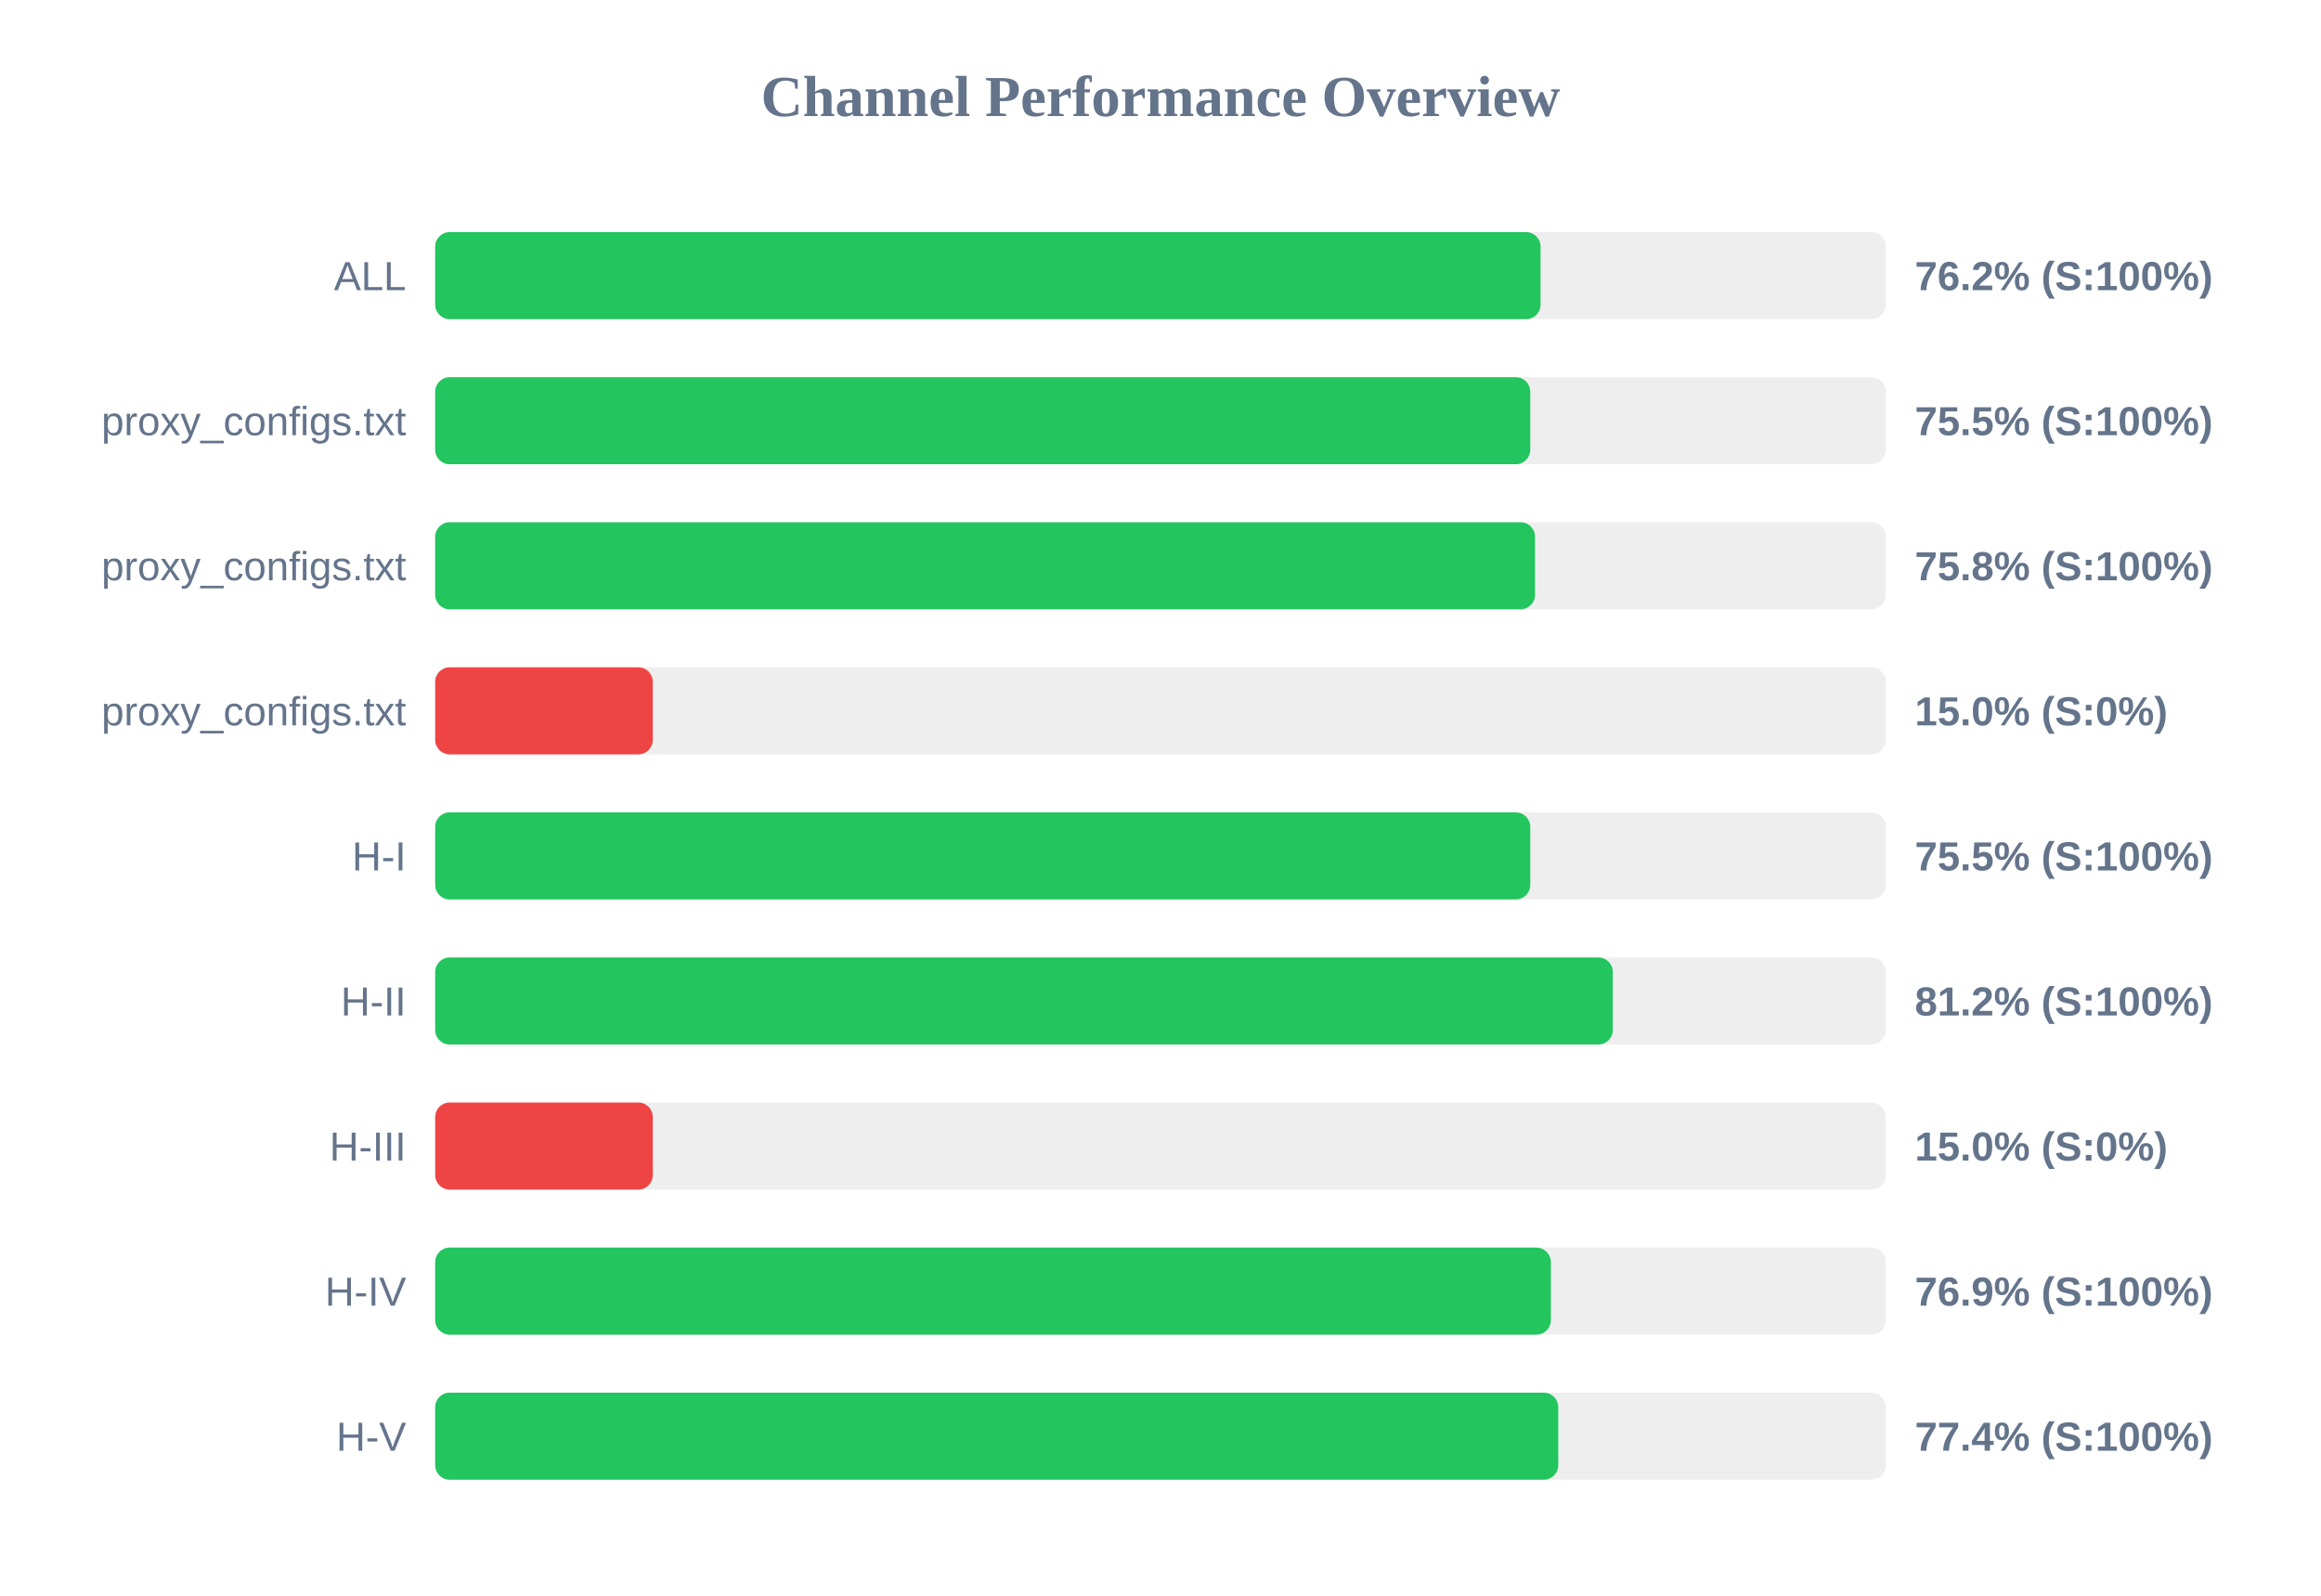
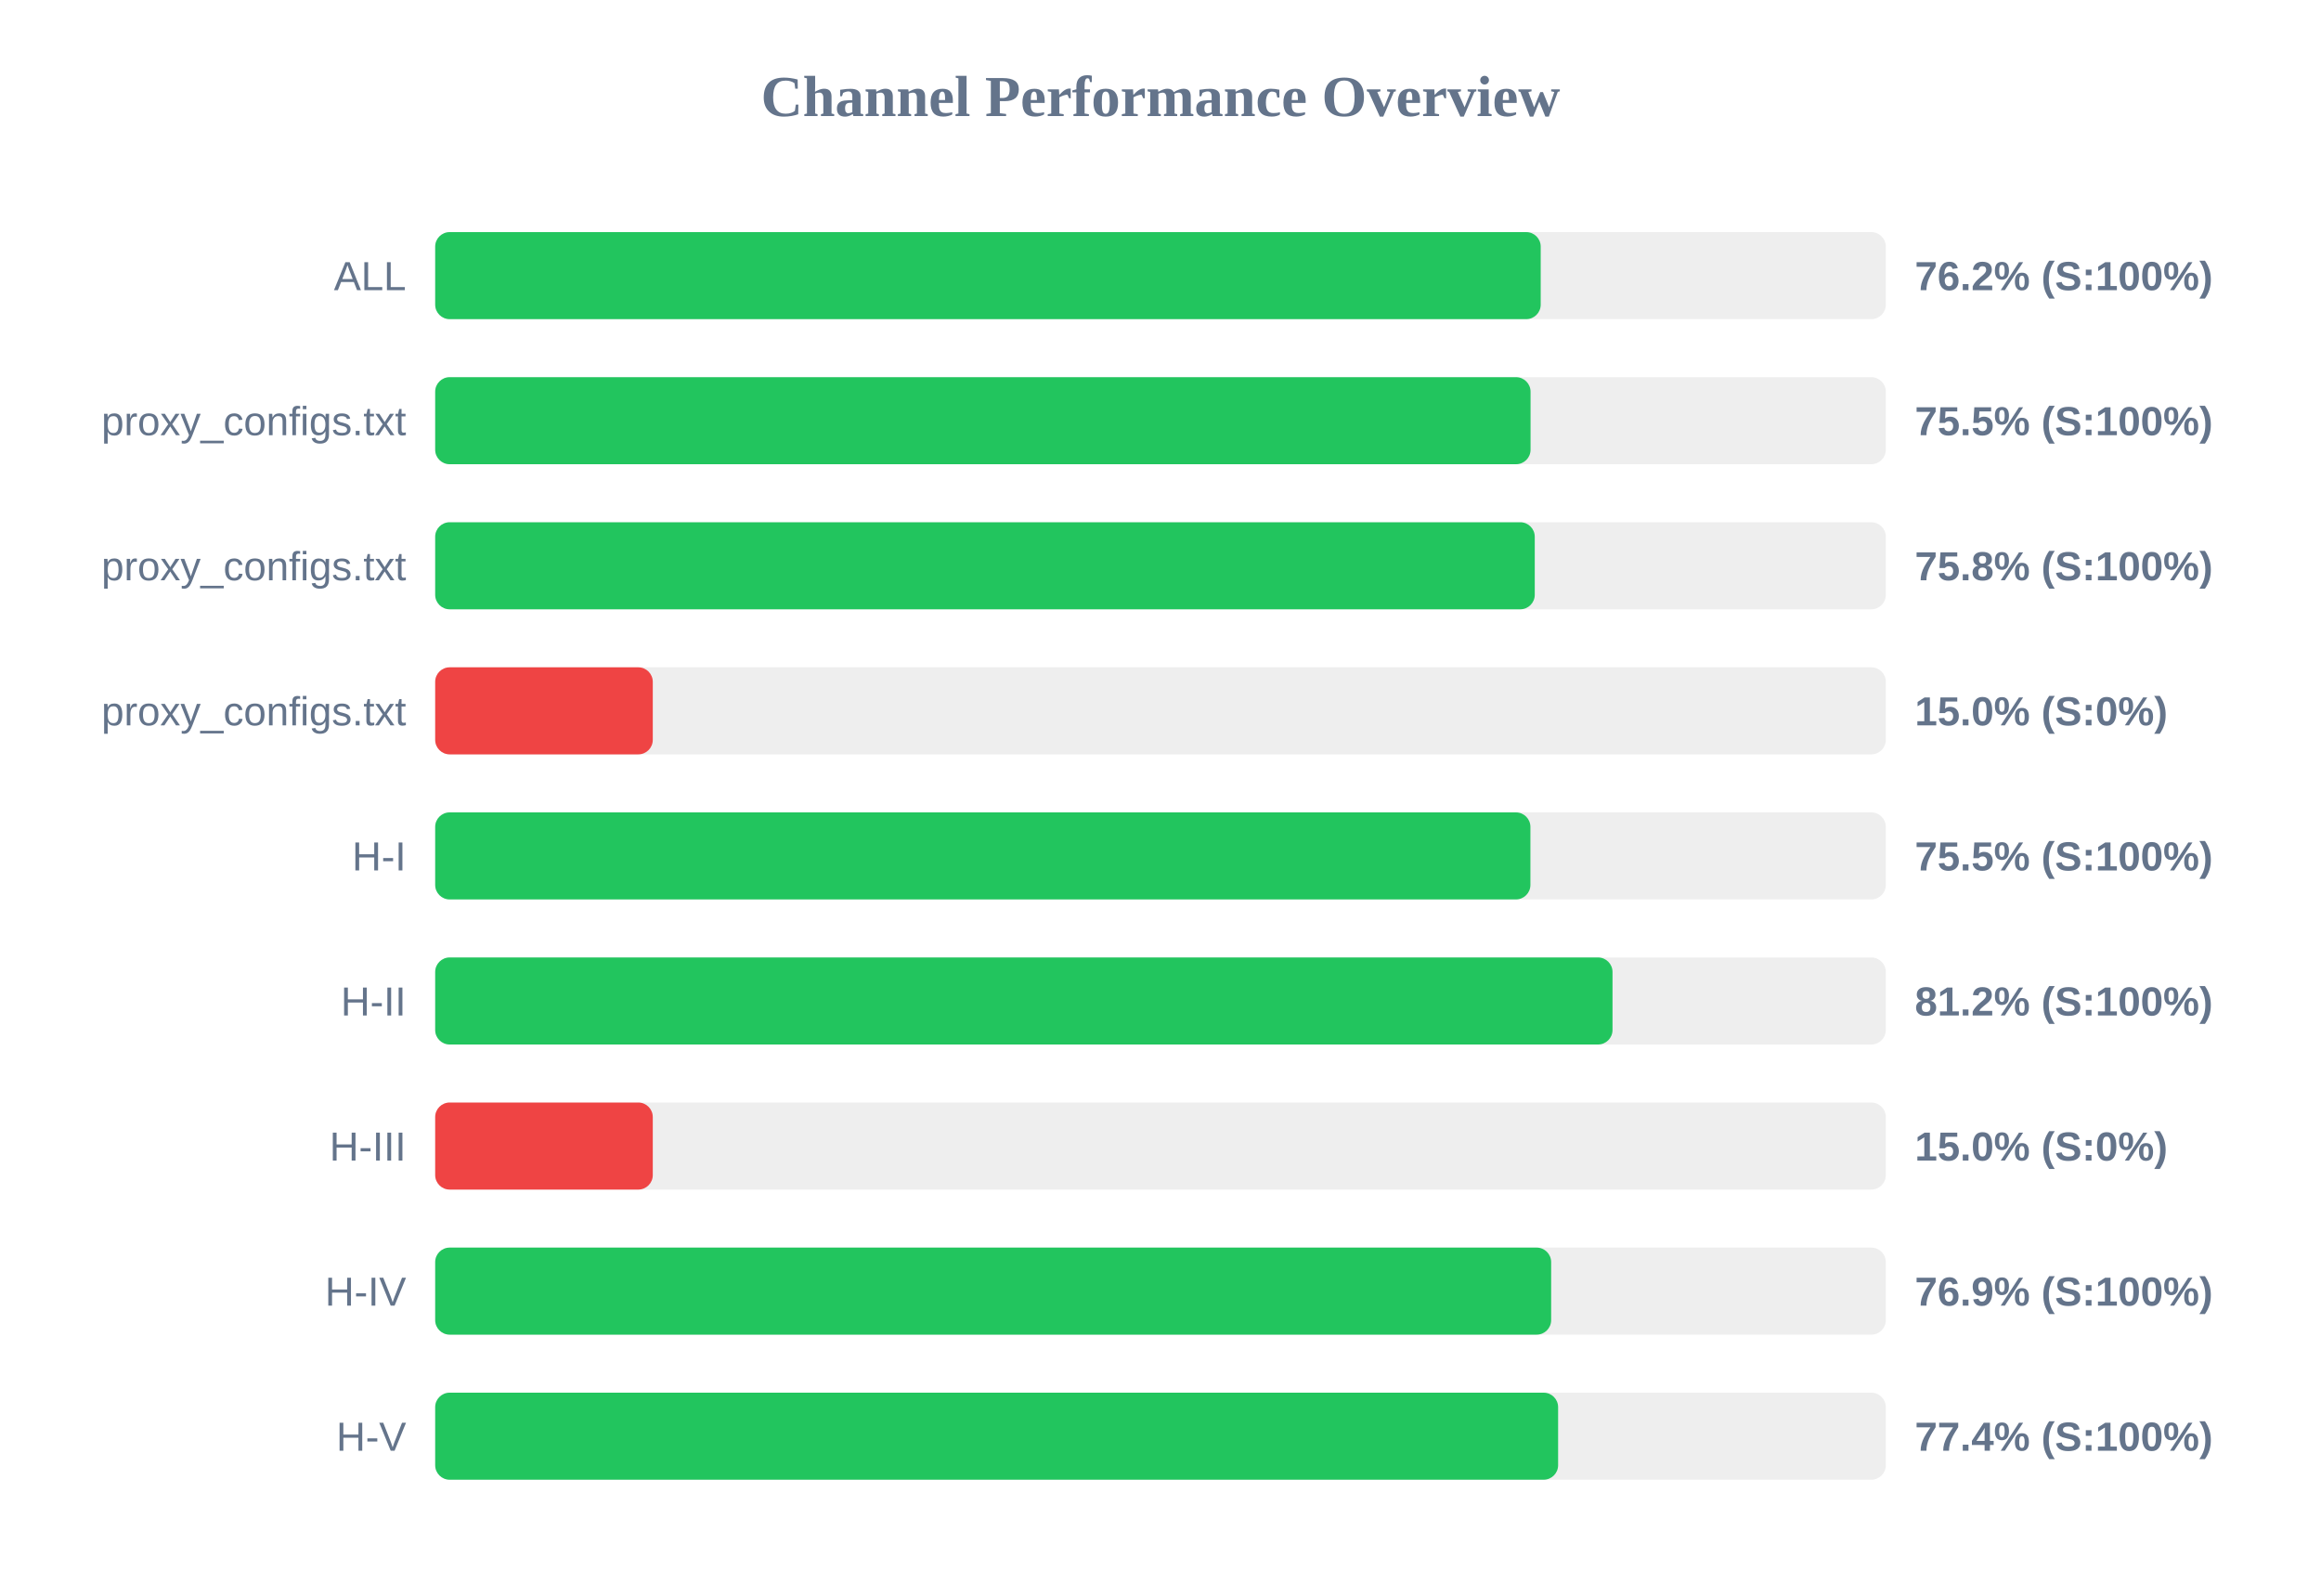
<svg xmlns="http://www.w3.org/2000/svg" width="800" height="550" version="1.1">
  <style>
        .row { font: 14px Arial; fill: #64748b; }
        .score { font: bold 14px Arial; fill: #64748b; }
    </style>
  <text x="400" y="40" text-anchor="middle" font-size="20px" font-weight="bold" fill="#64748b">Channel Performance Overview</text>
  <rect x="150" y="80" width="500" height="30" fill="#eee" rx="5" />
-   <rect x="150" y="80" width="381.0" height="30" fill="#22c55e" rx="5" />
+   <rect x="150" y="80" width="381.05" height="30" fill="#22c55e" rx="5" />
  <text x="140" y="100" text-anchor="end" class="row">ALL</text>
  <text x="660" y="100" text-anchor="start" class="score">76.2% (S:100%)</text>
  <rect x="150" y="130" width="500" height="30" fill="#eee" rx="5" />
-   <rect x="150" y="130" width="377.45" height="30" fill="#22c55e" rx="5" />
+   <rect x="150" y="130" width="377.55" height="30" fill="#22c55e" rx="5" />
  <text x="140" y="150" text-anchor="end" class="row">proxy_configs.txt</text>
  <text x="660" y="150" text-anchor="start" class="score">75.5% (S:100%)</text>
  <rect x="150" y="180" width="500" height="30" fill="#eee" rx="5" />
-   <rect x="150" y="180" width="379.1" height="30" fill="#22c55e" rx="5" />
+   <rect x="150" y="180" width="379.0" height="30" fill="#22c55e" rx="5" />
  <text x="140" y="200" text-anchor="end" class="row">proxy_configs.txt</text>
  <text x="660" y="200" text-anchor="start" class="score">75.8% (S:100%)</text>
  <rect x="150" y="230" width="500" height="30" fill="#eee" rx="5" />
  <rect x="150" y="230" width="75.0" height="30" fill="#ef4444" rx="5" />
  <text x="140" y="250" text-anchor="end" class="row">proxy_configs.txt</text>
  <text x="660" y="250" text-anchor="start" class="score">15.0% (S:0%)</text>
  <rect x="150" y="280" width="500" height="30" fill="#eee" rx="5" />
-   <rect x="150" y="280" width="377.45" height="30" fill="#22c55e" rx="5" />
+   <rect x="150" y="280" width="377.5" height="30" fill="#22c55e" rx="5" />
  <text x="140" y="300" text-anchor="end" class="row">H-I</text>
  <text x="660" y="300" text-anchor="start" class="score">75.5% (S:100%)</text>
  <rect x="150" y="330" width="500" height="30" fill="#eee" rx="5" />
-   <rect x="150" y="330" width="405.9" height="30" fill="#22c55e" rx="5" />
+   <rect x="150" y="330" width="405.8" height="30" fill="#22c55e" rx="5" />
  <text x="140" y="350" text-anchor="end" class="row">H-II</text>
  <text x="660" y="350" text-anchor="start" class="score">81.2% (S:100%)</text>
  <rect x="150" y="380" width="500" height="30" fill="#eee" rx="5" />
  <rect x="150" y="380" width="75.0" height="30" fill="#ef4444" rx="5" />
  <text x="140" y="400" text-anchor="end" class="row">H-III</text>
  <text x="660" y="400" text-anchor="start" class="score">15.0% (S:0%)</text>
  <rect x="150" y="430" width="500" height="30" fill="#eee" rx="5" />
-   <rect x="150" y="430" width="384.55" height="30" fill="#22c55e" rx="5" />
+   <rect x="150" y="430" width="384.65" height="30" fill="#22c55e" rx="5" />
  <text x="140" y="450" text-anchor="end" class="row">H-IV</text>
  <text x="660" y="450" text-anchor="start" class="score">76.9% (S:100%)</text>
  <rect x="150" y="480" width="500" height="30" fill="#eee" rx="5" />
-   <rect x="150" y="480" width="387.1" height="30" fill="#22c55e" rx="5" />
+   <rect x="150" y="480" width="387.05" height="30" fill="#22c55e" rx="5" />
  <text x="140" y="500" text-anchor="end" class="row">H-V</text>
  <text x="660" y="500" text-anchor="start" class="score">77.4% (S:100%)</text>
</svg>
